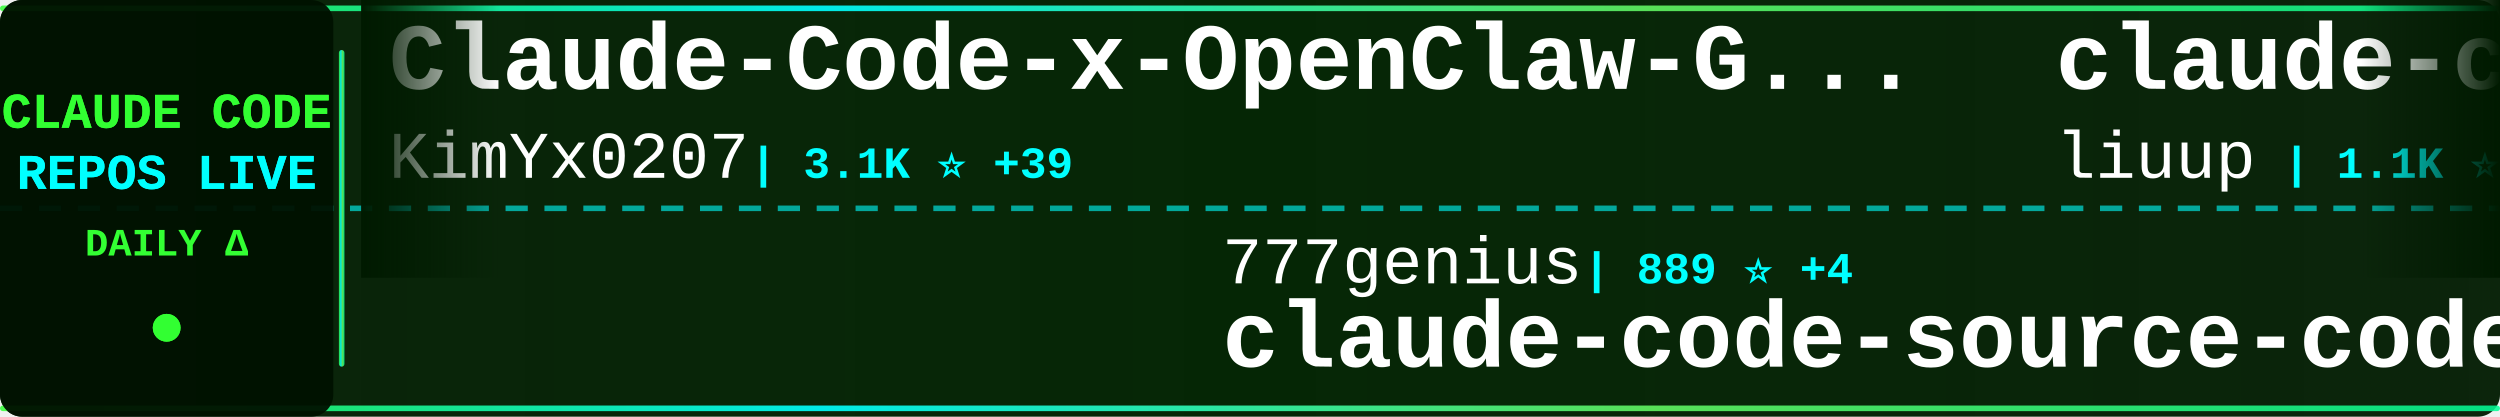
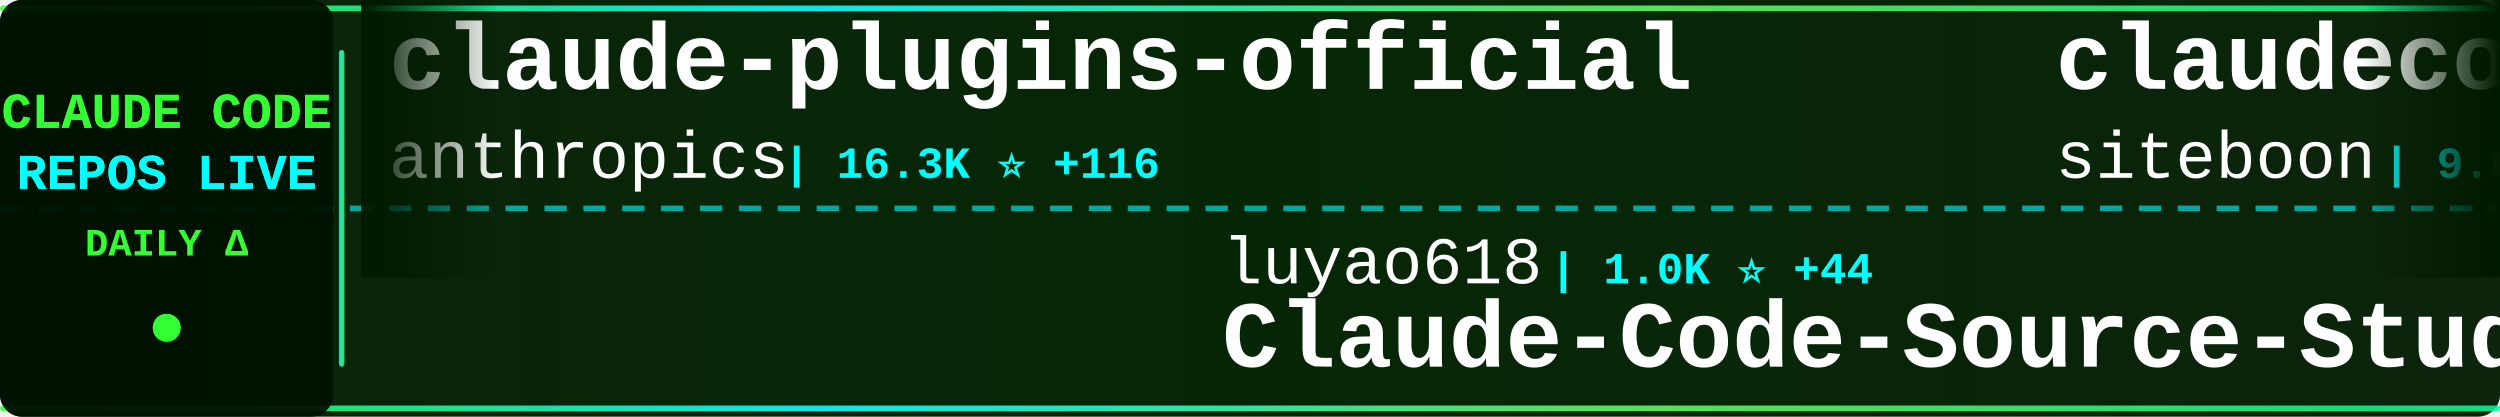
<svg xmlns="http://www.w3.org/2000/svg" width="900" height="150">
  <defs>
    <linearGradient id="tickerBg" x1="0%" y1="0%" x2="100%" y2="0%">
      <stop offset="0%" style="stop-color:#001a00;stop-opacity:0.95" />
      <stop offset="50%" style="stop-color:#002200;stop-opacity:0.98" />
      <stop offset="100%" style="stop-color:#001a00;stop-opacity:0.95" />
    </linearGradient>
    <linearGradient id="borderGrad" x1="0%" y1="0%" x2="100%" y2="0%">
      <stop offset="0%" style="stop-color:#33ff33;stop-opacity:0.85">
        <animate attributeName="stop-opacity" values="0.85;1;0.85" dur="2s" repeatCount="indefinite" />
      </stop>
      <stop offset="33%" style="stop-color:#00ffff;stop-opacity:0.9">
        <animate attributeName="stop-opacity" values="0.9;1;0.9" dur="2.2s" repeatCount="indefinite" />
      </stop>
      <stop offset="66%" style="stop-color:#66ff66;stop-opacity:0.85">
        <animate attributeName="stop-opacity" values="0.85;1;0.85" dur="1.8s" repeatCount="indefinite" />
      </stop>
      <stop offset="100%" style="stop-color:#00ff99;stop-opacity:0.85">
        <animate attributeName="stop-opacity" values="0.85;1;0.85" dur="2s" repeatCount="indefinite" />
      </stop>
    </linearGradient>
    <filter id="textGlow">
      <feGaussianBlur stdDeviation="0.1" result="coloredBlur" />
      <feMerge>
        <feMergeNode in="coloredBlur" />
        <feMergeNode in="SourceGraphic" />
      </feMerge>
    </filter>
    <filter id="metricGlow">
      <feGaussianBlur stdDeviation="0.2" result="coloredBlur" />
      <feMerge>
        <feMergeNode in="coloredBlur" />
        <feMergeNode in="SourceGraphic" />
      </feMerge>
    </filter>
    <linearGradient id="leftFade" x1="0%" y1="0%" x2="100%" y2="0%">
      <stop offset="0%" style="stop-color:#001a00;stop-opacity:1" />
      <stop offset="100%" style="stop-color:#001a00;stop-opacity:0" />
    </linearGradient>
    <linearGradient id="rightFade" x1="0%" y1="0%" x2="100%" y2="0%">
      <stop offset="0%" style="stop-color:#001a00;stop-opacity:0" />
      <stop offset="100%" style="stop-color:#001a00;stop-opacity:1" />
    </linearGradient>
  </defs>
  <rect width="900" height="150" fill="url(#tickerBg)" rx="8" />
  <rect x="0" y="2" width="900" height="2" fill="url(#borderGrad)" rx="1" />
  <rect x="0" y="146" width="900" height="2" fill="url(#borderGrad)" rx="1" />
  <line x1="0" y1="75" x2="900" y2="75" stroke="#00ffff" stroke-width="2" stroke-dasharray="8 6" opacity="0.6" />
  <rect x="0" y="0" width="120" height="150" fill="#001100" opacity="0.95" rx="8" />
  <text x="60" y="46" font-family="'Courier New', monospace" font-size="18" font-weight="bold" fill="#33ff33" text-anchor="middle" filter="url(#textGlow)">
    CLAUDE CODE
  </text>
  <text x="60" y="68" font-family="'Courier New', monospace" font-size="18" font-weight="bold" fill="#00ffff" text-anchor="middle" filter="url(#textGlow)">
    REPOS LIVE
  </text>
  <text x="60" y="92" font-family="'Courier New', monospace" font-size="14" font-weight="bold" fill="#33ff33" text-anchor="middle">
    DAILY Δ
  </text>
  <circle cx="60" cy="118" r="5" fill="#33ff33" filter="url(#metricGlow)">
    <animate attributeName="r" values="4;6;4" dur="1.5s" repeatCount="indefinite" />
    <animate attributeName="opacity" values="0.6;1;0.6" dur="1.5s" repeatCount="indefinite" />
  </circle>
  <rect x="122" y="18" width="2" height="114" fill="url(#borderGrad)" rx="1" />
  <clipPath id="tickerClip">
    <rect x="130" y="0" width="770" height="150" />
  </clipPath>
  <g clip-path="url(#tickerClip)">
    <g id="tickerItems">
      <animateTransform attributeName="transform" attributeType="XML" type="translate" from="0 0" to="-3000 0" dur="54s" repeatCount="indefinite" />
      <g transform="translate(0, 0)">
-         <text x="140" y="32" font-family="'Courier New', monospace" font-size="34" font-weight="bold" fill="#ffffff">Claude-Code-x-OpenClaw-G...</text>
-         <text x="140" y="64" font-family="'Courier New', monospace" font-size="24" font-weight="normal" fill="#ffffff" opacity="1.0">KimYx0207</text>
-         <text x="270" y="64" font-family="'Courier New', monospace" font-size="16" font-weight="bold" fill="#00ffff"> | 3.1K ⭐ +39</text>
+         <text x="140" y="32" font-family="'Courier New', monospace" font-size="34" font-weight="bold" fill="#ffffff">claude-plugins-official</text>
+         <text x="140" y="64" font-family="'Courier New', monospace" font-size="24" font-weight="normal" fill="#ffffff" opacity="1.0">anthropics</text>
+         <text x="282" y="64" font-family="'Courier New', monospace" font-size="16" font-weight="bold" fill="#00ffff"> | 16.3K ⭐ +116</text>
      </g>
      <g transform="translate(300, 0)">
-         <text x="140" y="102" font-family="'Courier New', monospace" font-size="24" font-weight="normal" fill="#ffffff" opacity="1.0">777genius</text>
-         <text x="270" y="102" font-family="'Courier New', monospace" font-size="16" font-weight="bold" fill="#00ffff"> | 889 ⭐ +4</text>
-         <text x="140" y="132" font-family="'Courier New', monospace" font-size="34" font-weight="bold" fill="#ffffff">claude-code-source-code</text>
+         <text x="140" y="102" font-family="'Courier New', monospace" font-size="24" font-weight="normal" fill="#ffffff" opacity="1.0">luyao618</text>
+         <text x="258" y="102" font-family="'Courier New', monospace" font-size="16" font-weight="bold" fill="#00ffff"> | 1.0K ⭐ +44</text>
+         <text x="140" y="132" font-family="'Courier New', monospace" font-size="34" font-weight="bold" fill="#ffffff">Claude-Code-Source-Study</text>
      </g>
      <g transform="translate(600, 0)">
-         <text x="140" y="32" font-family="'Courier New', monospace" font-size="34" font-weight="bold" fill="#ffffff">claude-code-analysis</text>
-         <text x="140" y="64" font-family="'Courier New', monospace" font-size="24" font-weight="normal" fill="#ffffff" opacity="1.0">liuup</text>
-         <text x="222" y="64" font-family="'Courier New', monospace" font-size="16" font-weight="bold" fill="#00ffff"> | 1.1K ⭐ +99</text>
+         <text x="140" y="32" font-family="'Courier New', monospace" font-size="34" font-weight="bold" fill="#ffffff">claudecodeui</text>
+         <text x="140" y="64" font-family="'Courier New', monospace" font-size="24" font-weight="normal" fill="#ffffff" opacity="1.0">siteboon</text>
+         <text x="258" y="64" font-family="'Courier New', monospace" font-size="16" font-weight="bold" fill="#00ffff"> | 9.6K ⭐ +33</text>
      </g>
      <g transform="translate(900, 0)">
-         <text x="140" y="102" font-family="'Courier New', monospace" font-size="24" font-weight="normal" fill="#ffffff" opacity="1.0">lst97</text>
-         <text x="222" y="102" font-family="'Courier New', monospace" font-size="16" font-weight="bold" fill="#00ffff"> | 1.5K ⭐ +1</text>
-         <text x="140" y="132" font-family="'Courier New', monospace" font-size="34" font-weight="bold" fill="#ffffff">claude-code-sub-agents</text>
+         <text x="140" y="102" font-family="'Courier New', monospace" font-size="24" font-weight="normal" fill="#ffffff" opacity="1.0">anthropics</text>
+         <text x="282" y="102" font-family="'Courier New', monospace" font-size="16" font-weight="bold" fill="#00ffff"> | 4.2K ⭐ +15</text>
+         <text x="140" y="132" font-family="'Courier New', monospace" font-size="34" font-weight="bold" fill="#ffffff">claude-code-security-rev...</text>
      </g>
      <g transform="translate(1200, 0)">
-         <text x="140" y="32" font-family="'Courier New', monospace" font-size="34" font-weight="bold" fill="#ffffff">sc-claude-code-files</text>
-         <text x="140" y="64" font-family="'Courier New', monospace" font-size="24" font-weight="normal" fill="#ffffff" opacity="1.0">https-deeplearning-ai</text>
-         <text x="414" y="64" font-family="'Courier New', monospace" font-size="16" font-weight="bold" fill="#00ffff"> | 479 ⭐</text>
+         <text x="140" y="32" font-family="'Courier New', monospace" font-size="34" font-weight="bold" fill="#ffffff">claude-code</text>
+         <text x="140" y="64" font-family="'Courier New', monospace" font-size="24" font-weight="normal" fill="#ffffff" opacity="1.0">VineeTagarwaL-code</text>
+         <text x="378" y="64" font-family="'Courier New', monospace" font-size="16" font-weight="bold" fill="#00ffff"> | 261 ⭐ +1</text>
      </g>
      <g transform="translate(1500, 0)">
-         <text x="140" y="102" font-family="'Courier New', monospace" font-size="24" font-weight="normal" fill="#ffffff" opacity="1.0">mehmoodosman</text>
-         <text x="306" y="102" font-family="'Courier New', monospace" font-size="16" font-weight="bold" fill="#00ffff"> | 157 ⭐ +3</text>
-         <text x="140" y="132" font-family="'Courier New', monospace" font-size="34" font-weight="bold" fill="#ffffff">claude-code</text>
+         <text x="140" y="102" font-family="'Courier New', monospace" font-size="24" font-weight="normal" fill="#ffffff" opacity="1.0">centminmod</text>
+         <text x="282" y="102" font-family="'Courier New', monospace" font-size="16" font-weight="bold" fill="#00ffff"> | 2.2K ⭐ +4</text>
+         <text x="140" y="132" font-family="'Courier New', monospace" font-size="34" font-weight="bold" fill="#ffffff">my-claude-code-setup</text>
      </g>
      <g transform="translate(1800, 0)">
-         <text x="140" y="32" font-family="'Courier New', monospace" font-size="34" font-weight="bold" fill="#ffffff">claude-code-action</text>
+         <text x="140" y="32" font-family="'Courier New', monospace" font-size="34" font-weight="bold" fill="#ffffff">claude-code</text>
        <text x="140" y="64" font-family="'Courier New', monospace" font-size="24" font-weight="normal" fill="#ffffff" opacity="1.0">anthropics</text>
-         <text x="282" y="64" font-family="'Courier New', monospace" font-size="16" font-weight="bold" fill="#00ffff"> | 6.9K ⭐ +22</text>
+         <text x="282" y="64" font-family="'Courier New', monospace" font-size="16" font-weight="bold" fill="#00ffff"> | 111.0K ⭐ +611</text>
      </g>
      <g transform="translate(2100, 0)">
-         <text x="140" y="102" font-family="'Courier New', monospace" font-size="24" font-weight="normal" fill="#ffffff" opacity="1.0">musistudio</text>
-         <text x="282" y="102" font-family="'Courier New', monospace" font-size="16" font-weight="bold" fill="#00ffff"> | 31.7K ⭐ +83</text>
-         <text x="140" y="132" font-family="'Courier New', monospace" font-size="34" font-weight="bold" fill="#ffffff">claude-code-router</text>
+         <text x="140" y="102" font-family="'Courier New', monospace" font-size="24" font-weight="normal" fill="#ffffff" opacity="1.0">fuergaosi233</text>
+         <text x="306" y="102" font-family="'Courier New', monospace" font-size="16" font-weight="bold" fill="#00ffff"> | 2.4K ⭐ +11</text>
+         <text x="140" y="132" font-family="'Courier New', monospace" font-size="34" font-weight="bold" fill="#ffffff">claude-code-proxy</text>
      </g>
      <g transform="translate(2400, 0)">
+         <text x="140" y="32" font-family="'Courier New', monospace" font-size="34" font-weight="bold" fill="#ffffff">Claude-code</text>
+         <text x="140" y="64" font-family="'Courier New', monospace" font-size="24" font-weight="normal" fill="#ffffff" opacity="1.0">fazxes</text>
+         <text x="234" y="64" font-family="'Courier New', monospace" font-size="16" font-weight="bold" fill="#00ffff"> | 198 ⭐ +4</text>
+       </g>
+       <g transform="translate(2700, 0)">
+         <text x="140" y="102" font-family="'Courier New', monospace" font-size="24" font-weight="normal" fill="#ffffff" opacity="1.0">ChinaSiro</text>
+         <text x="270" y="102" font-family="'Courier New', monospace" font-size="16" font-weight="bold" fill="#00ffff"> | 8.6K ⭐ +66</text>
+         <text x="140" y="132" font-family="'Courier New', monospace" font-size="34" font-weight="bold" fill="#ffffff">claude-code-sourcemap</text>
+       </g>
+       <g transform="translate(3000, 0)">
+         <text x="140" y="32" font-family="'Courier New', monospace" font-size="34" font-weight="bold" fill="#ffffff">claude-plugins-official</text>
+         <text x="140" y="64" font-family="'Courier New', monospace" font-size="24" font-weight="normal" fill="#ffffff" opacity="1.0">anthropics</text>
+         <text x="282" y="64" font-family="'Courier New', monospace" font-size="16" font-weight="bold" fill="#00ffff"> | 16.3K ⭐ +116</text>
+       </g>
+       <g transform="translate(3300, 0)">
+         <text x="140" y="102" font-family="'Courier New', monospace" font-size="24" font-weight="normal" fill="#ffffff" opacity="1.0">luyao618</text>
+         <text x="258" y="102" font-family="'Courier New', monospace" font-size="16" font-weight="bold" fill="#00ffff"> | 1.0K ⭐ +44</text>
+         <text x="140" y="132" font-family="'Courier New', monospace" font-size="34" font-weight="bold" fill="#ffffff">Claude-Code-Source-Study</text>
+       </g>
+       <g transform="translate(3600, 0)">
        <text x="140" y="32" font-family="'Courier New', monospace" font-size="34" font-weight="bold" fill="#ffffff">claudecodeui</text>
        <text x="140" y="64" font-family="'Courier New', monospace" font-size="24" font-weight="normal" fill="#ffffff" opacity="1.0">siteboon</text>
-         <text x="258" y="64" font-family="'Courier New', monospace" font-size="16" font-weight="bold" fill="#00ffff"> | 9.6K ⭐ +36</text>
-       </g>
-       <g transform="translate(2700, 0)">
-         <text x="140" y="102" font-family="'Courier New', monospace" font-size="24" font-weight="normal" fill="#ffffff" opacity="1.0">pedrohcgs</text>
-         <text x="270" y="102" font-family="'Courier New', monospace" font-size="16" font-weight="bold" fill="#00ffff"> | 857 ⭐ +6</text>
-         <text x="140" y="132" font-family="'Courier New', monospace" font-size="34" font-weight="bold" fill="#ffffff">claude-code-my-workflow</text>
-       </g>
-       <g transform="translate(3000, 0)">
-         <text x="140" y="32" font-family="'Courier New', monospace" font-size="34" font-weight="bold" fill="#ffffff">Claude-Code-x-OpenClaw-G...</text>
-         <text x="140" y="64" font-family="'Courier New', monospace" font-size="24" font-weight="normal" fill="#ffffff" opacity="1.0">KimYx0207</text>
-         <text x="270" y="64" font-family="'Courier New', monospace" font-size="16" font-weight="bold" fill="#00ffff"> | 3.1K ⭐ +39</text>
-       </g>
-       <g transform="translate(3300, 0)">
-         <text x="140" y="102" font-family="'Courier New', monospace" font-size="24" font-weight="normal" fill="#ffffff" opacity="1.0">777genius</text>
-         <text x="270" y="102" font-family="'Courier New', monospace" font-size="16" font-weight="bold" fill="#00ffff"> | 889 ⭐ +4</text>
-         <text x="140" y="132" font-family="'Courier New', monospace" font-size="34" font-weight="bold" fill="#ffffff">claude-code-source-code</text>
-       </g>
-       <g transform="translate(3600, 0)">
-         <text x="140" y="32" font-family="'Courier New', monospace" font-size="34" font-weight="bold" fill="#ffffff">claude-code-analysis</text>
-         <text x="140" y="64" font-family="'Courier New', monospace" font-size="24" font-weight="normal" fill="#ffffff" opacity="1.0">liuup</text>
-         <text x="222" y="64" font-family="'Courier New', monospace" font-size="16" font-weight="bold" fill="#00ffff"> | 1.1K ⭐ +99</text>
+         <text x="258" y="64" font-family="'Courier New', monospace" font-size="16" font-weight="bold" fill="#00ffff"> | 9.6K ⭐ +33</text>
      </g>
      <g transform="translate(3900, 0)">
-         <text x="140" y="102" font-family="'Courier New', monospace" font-size="24" font-weight="normal" fill="#ffffff" opacity="1.0">lst97</text>
-         <text x="222" y="102" font-family="'Courier New', monospace" font-size="16" font-weight="bold" fill="#00ffff"> | 1.5K ⭐ +1</text>
-         <text x="140" y="132" font-family="'Courier New', monospace" font-size="34" font-weight="bold" fill="#ffffff">claude-code-sub-agents</text>
+         <text x="140" y="102" font-family="'Courier New', monospace" font-size="24" font-weight="normal" fill="#ffffff" opacity="1.0">anthropics</text>
+         <text x="282" y="102" font-family="'Courier New', monospace" font-size="16" font-weight="bold" fill="#00ffff"> | 4.2K ⭐ +15</text>
+         <text x="140" y="132" font-family="'Courier New', monospace" font-size="34" font-weight="bold" fill="#ffffff">claude-code-security-rev...</text>
      </g>
    </g>
  </g>
  <rect x="130" y="0" width="50" height="100" fill="url(#leftFade)" />
  <rect x="850" y="0" width="50" height="100" fill="url(#rightFade)" />
</svg>
